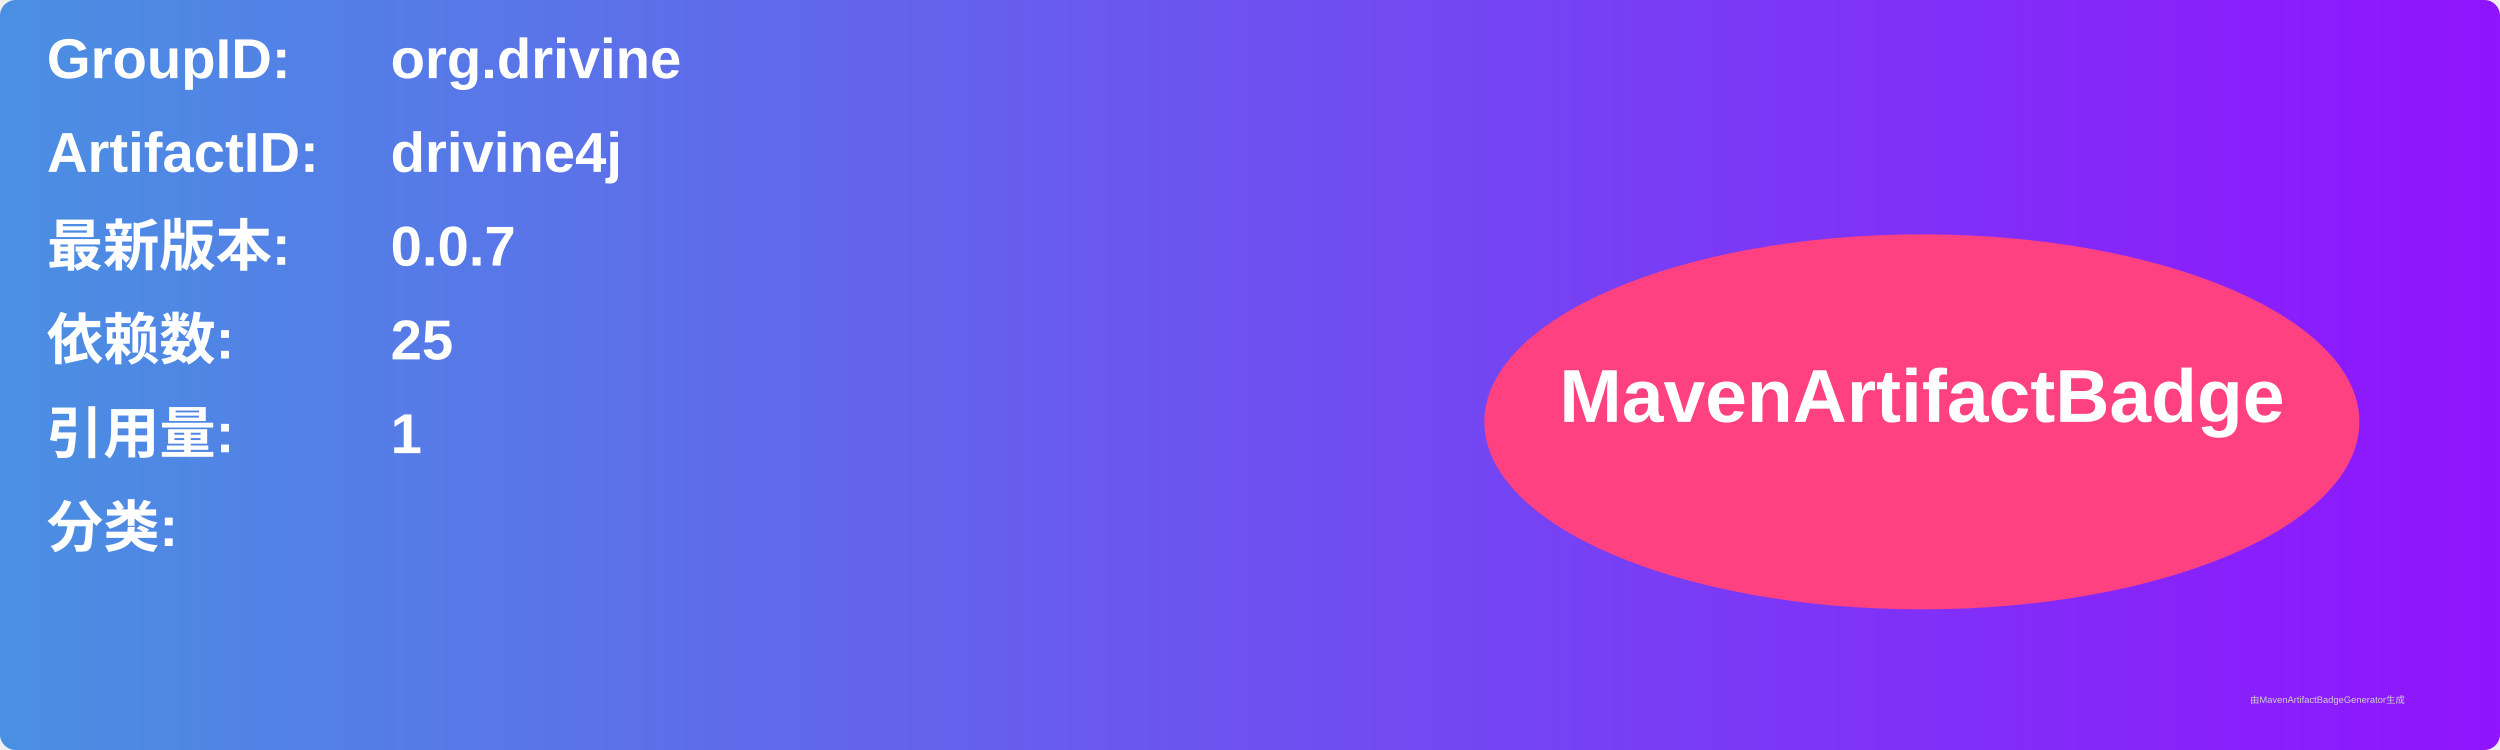
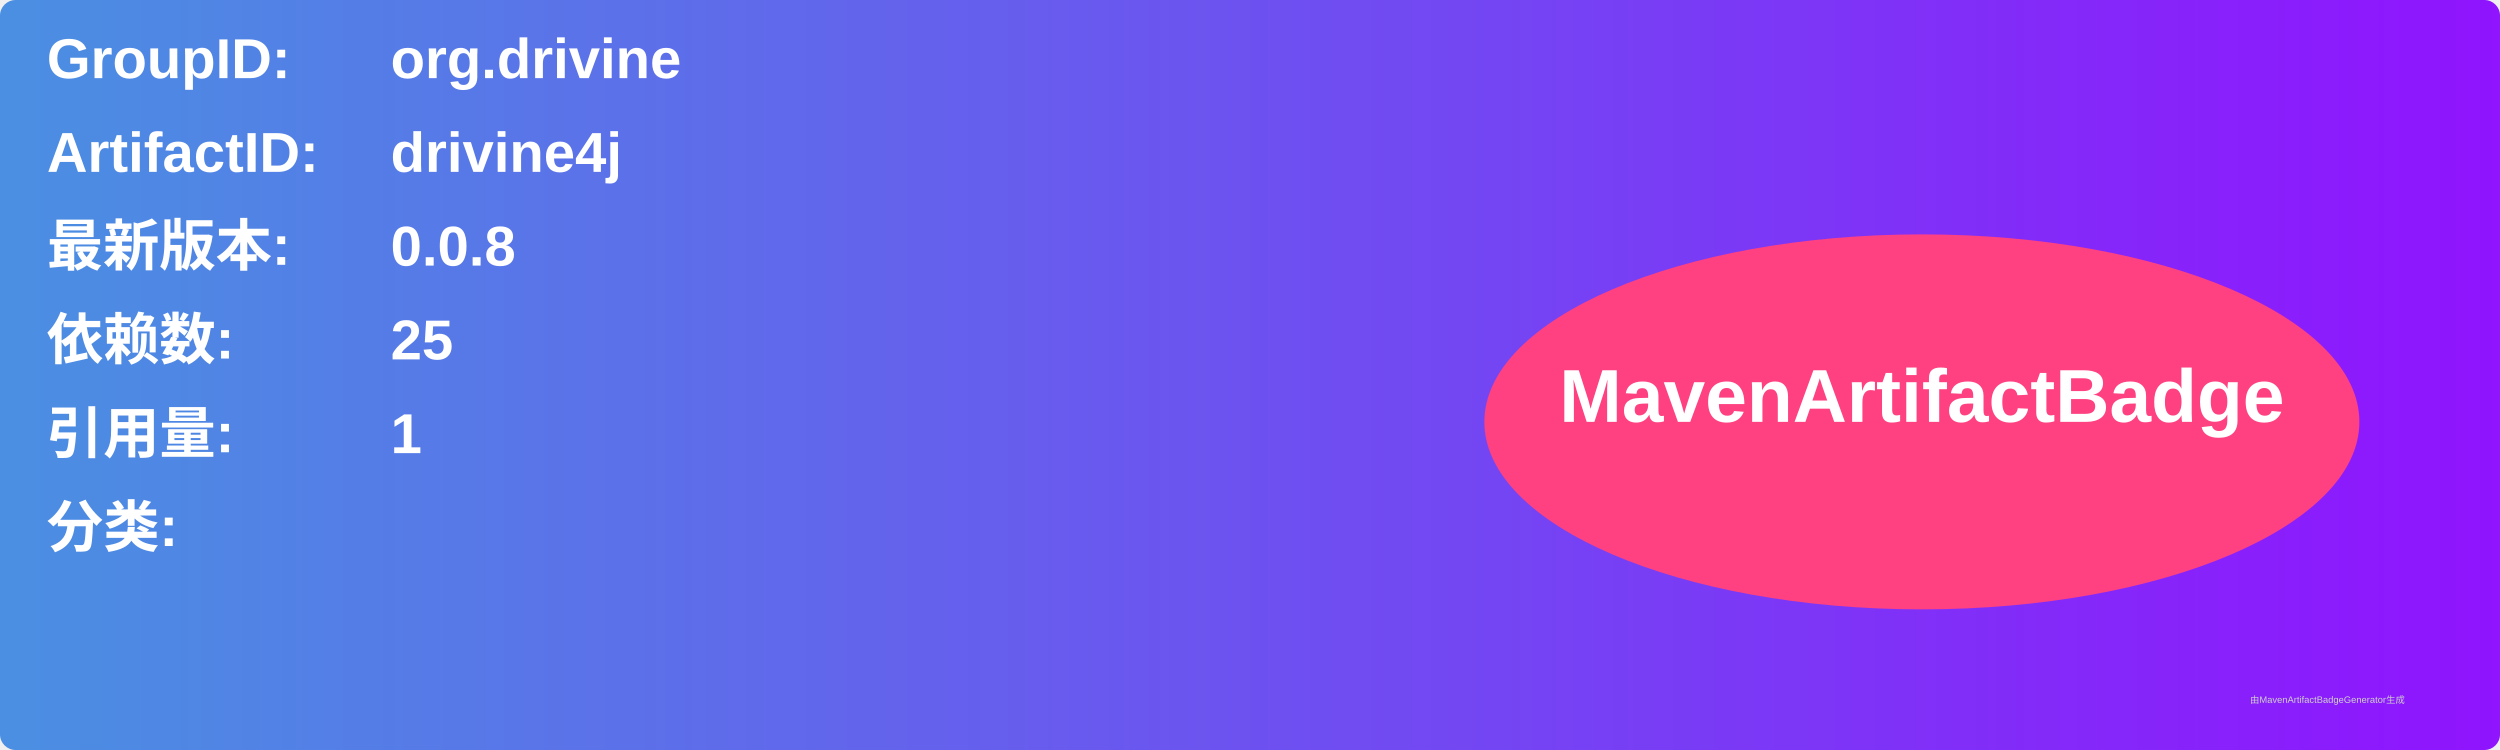
<svg xmlns="http://www.w3.org/2000/svg" width="800" height="240" viewBox="0 0 800 240">
  <linearGradient id="grad" x1="0%" y1="0%" x2="100%" y2="0%">
    <stop offset="0%" stop-color="#4a90e2" />
    <stop offset="100%" stop-color="#9013fe" />
  </linearGradient>
  <rect width="100%" height="100%" rx="5" ry="5" fill="url(#grad)" />
  <g transform="translate(15, 15)">
    <text x="0" y="10" font-family="Arial" font-size="18" fill="white" font-weight="bold" width="260">GroupID:</text>
    <text x="110" y="10" font-family="Arial" font-size="18" fill="white" font-weight="bold" width="460">org.drivine</text>
    <text x="0" y="40" font-family="Arial" font-size="18" fill="white" font-weight="bold" width="260">ArtifactID:</text>
    <text x="110" y="40" font-family="Arial" font-size="18" fill="white" font-weight="bold" width="460">drivine4j</text>
    <text x="0" y="70" font-family="Arial" font-size="18" fill="white" font-weight="bold">最新版本:</text>
    <text x="110" y="70" font-family="Arial" font-size="18" fill="white" font-weight="bold">
-       <tspan font-weight="bold">0.0.7</tspan>
+       <tspan font-weight="bold">0.0.8</tspan>
    </text>
    <text x="0" y="100" font-family="Arial" font-size="18" fill="white" font-weight="bold">依赖数: </text>
    <text x="110" y="100" font-family="Arial" font-size="18" fill="white">
      <tspan font-weight="bold">25</tspan>
    </text>
    <text x="0" y="130" font-family="Arial" font-size="18" fill="white" font-weight="bold">引用量: </text>
    <text x="110" y="130" font-family="Arial" font-size="18" fill="white">
      <tspan font-weight="bold">1</tspan>
    </text>
    <text x="0" y="160" font-family="Arial" font-size="18" fill="white" font-weight="bold">分类:</text>
    <text x="10" y="190" font-family="Arial" font-size="10" fill="white">
      <tspan font-weight="bold" />
    </text>
    <ellipse cx="600" cy="120" rx="140" ry="60" fill="#ff4081" />
    <text x="600" y="120" text-anchor="middle" font-family="Arial" font-size="24" fill="white" font-weight="bold">MavenArtifactBadge</text>
  </g>
  <text x="720" y="225" font-family="Arial" font-size="3" fill="#d0d0d0">由MavenArtifactBadgeGenerator生成</text>
</svg>
